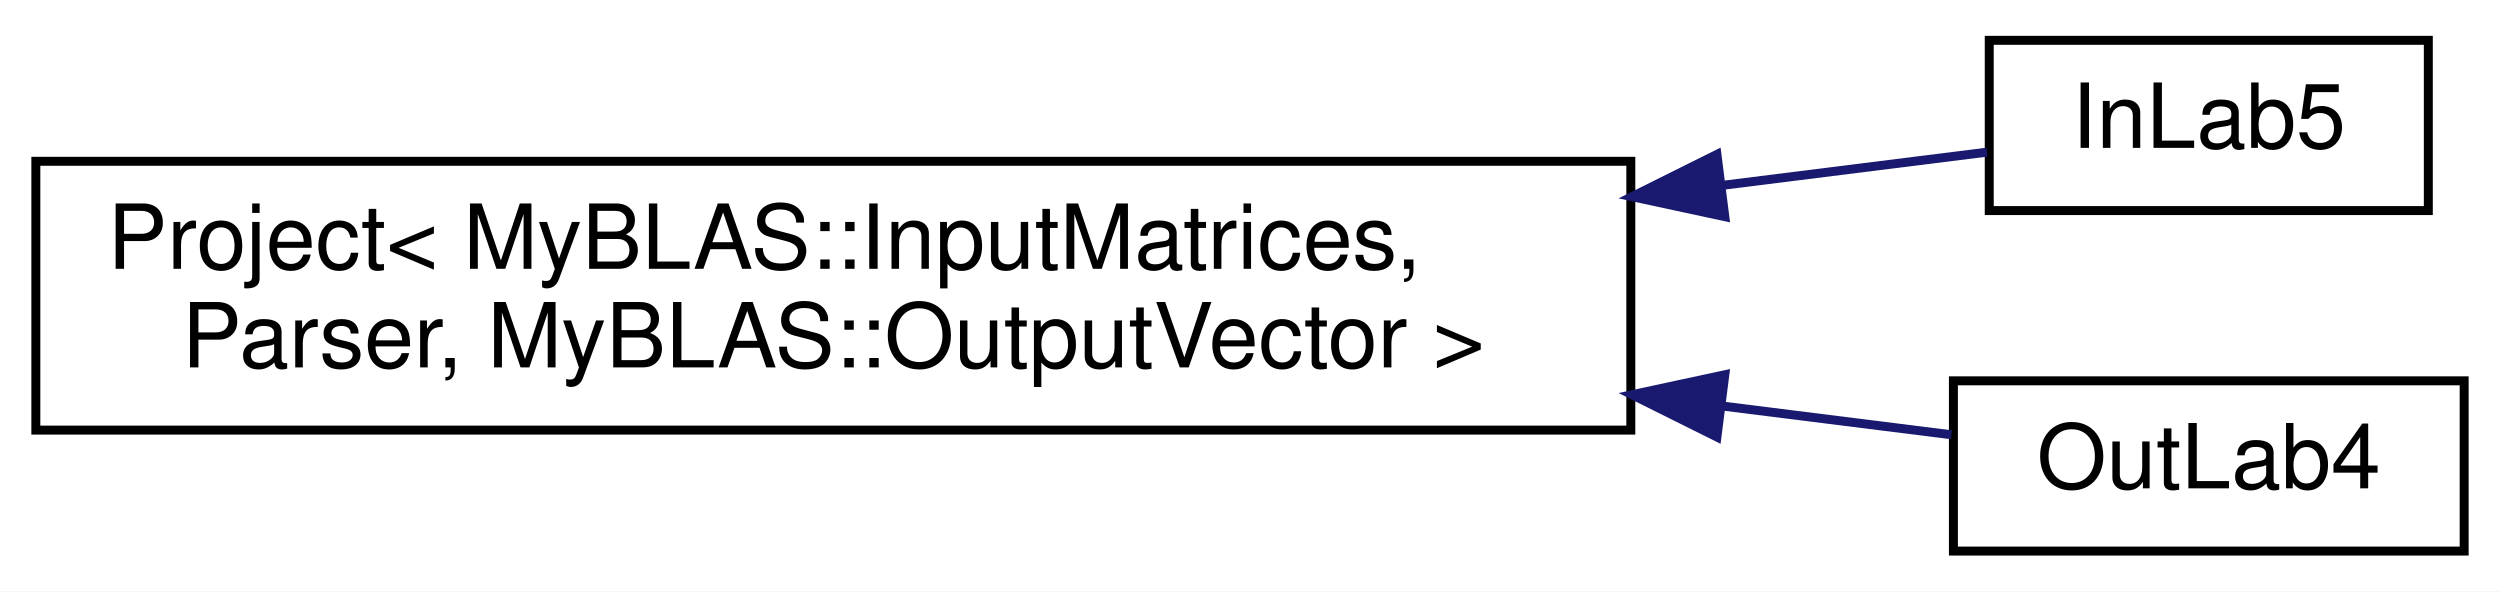
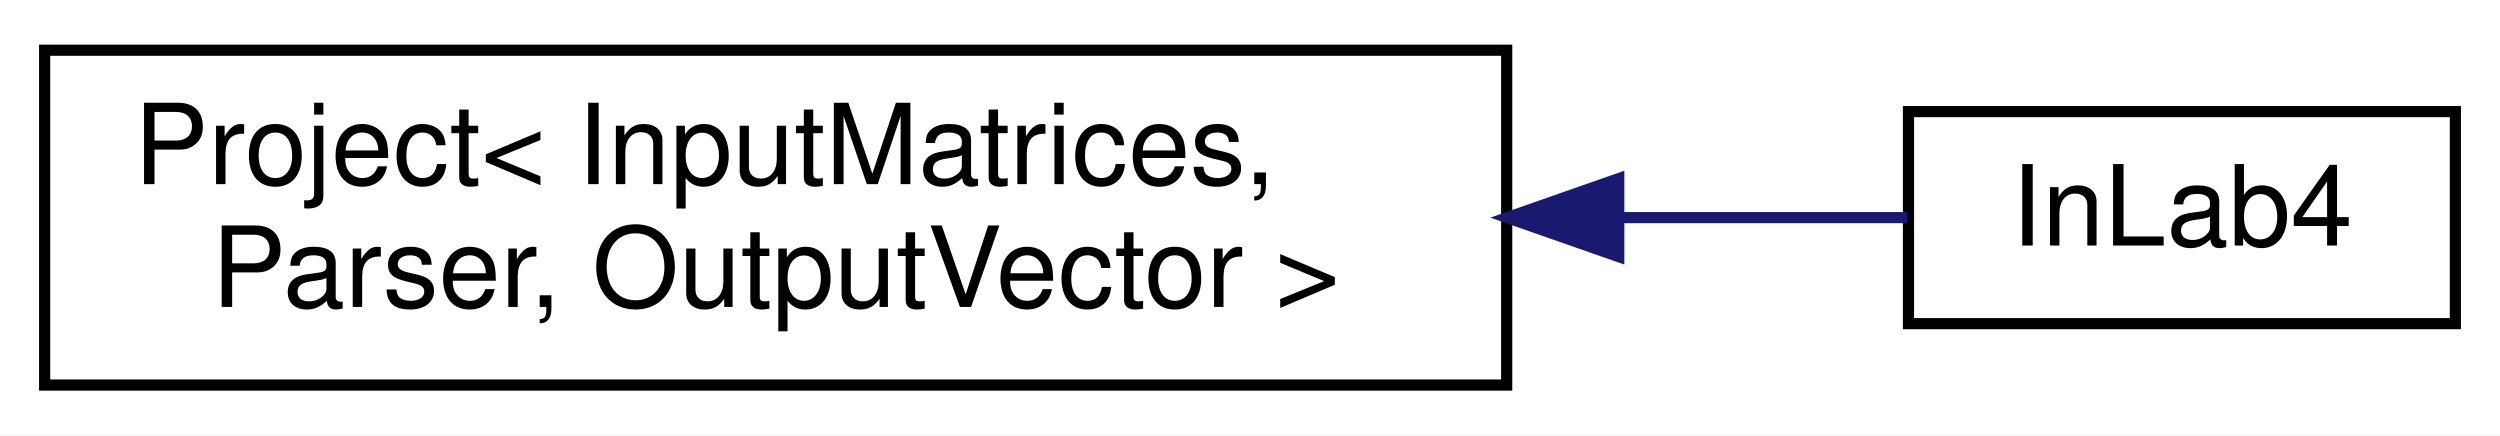
- <svg xmlns="http://www.w3.org/2000/svg" xmlns:xlink="http://www.w3.org/1999/xlink" width="279pt" height="66pt" viewBox="0.00 0.00 279.00 66.00">
-   <g id="graph0" class="graph" transform="scale(1 1) rotate(0) translate(4 62)">
-     <polygon fill="white" stroke="transparent" points="-4,4 -4,-62 275,-62 275,4 -4,4" />
+ <svg xmlns="http://www.w3.org/2000/svg" xmlns:xlink="http://www.w3.org/1999/xlink" width="224pt" height="39pt" viewBox="0.00 0.00 224.00 39.00">
+   <g id="graph0" class="graph" transform="scale(1 1) rotate(0) translate(4 35)">
+     <polygon fill="white" stroke="transparent" points="-4,4 -4,-35 220,-35 220,4 -4,4" />
    <g id="node1" class="node">
      <g id="a_node1">
        <a xlink:href="db/d91/classProject.html" target="_top" xlink:title=" ">
-           <polygon fill="white" stroke="black" points="0,-14 0,-44 178,-44 178,-14 0,-14" />
-           <text text-anchor="start" x="8" y="-32" font-family="Helvetica,sans-Serif" font-size="10.00">Project&lt; MyBLAS::InputMatrices,</text>
-           <text text-anchor="middle" x="89" y="-21" font-family="Helvetica,sans-Serif" font-size="10.00"> Parser, MyBLAS::OutputVector &gt;</text>
+           <polygon fill="white" stroke="black" points="0,-0.5 0,-30.5 131,-30.5 131,-0.5 0,-0.5" />
+           <text text-anchor="start" x="8" y="-18.5" font-family="Helvetica,sans-Serif" font-size="10.00">Project&lt; InputMatrices,</text>
+           <text text-anchor="middle" x="65.5" y="-7.5" font-family="Helvetica,sans-Serif" font-size="10.00"> Parser, OutputVector &gt;</text>
        </a>
      </g>
    </g>
    <g id="node2" class="node">
      <g id="a_node2">
-         <a xlink:href="d8/deb/classInLab5.html" target="_top" xlink:title="This class is a child of the Project class and is used to solve a system of linear equations using fo...">
-           <polygon fill="white" stroke="black" points="218,-38.5 218,-57.5 267,-57.5 267,-38.5 218,-38.5" />
-           <text text-anchor="middle" x="242.5" y="-45.5" font-family="Helvetica,sans-Serif" font-size="10.00">InLab5</text>
+         <a xlink:href="dc/d9f/classInLab4.html" target="_top" xlink:title="This class is a child of the Project class and is used to solve a system of linear equations using fo...">
+           <polygon fill="white" stroke="black" points="167,-6 167,-25 216,-25 216,-6 167,-6" />
+           <text text-anchor="middle" x="191.5" y="-13" font-family="Helvetica,sans-Serif" font-size="10.00">InLab4</text>
        </a>
      </g>
    </g>
    <g id="edge1" class="edge">
-       <path fill="none" stroke="midnightblue" d="M188.25,-41.32C199.09,-42.68 209.26,-43.96 217.74,-45.02" />
-       <polygon fill="midnightblue" stroke="midnightblue" points="188.49,-37.82 178.13,-40.05 187.61,-44.77 188.49,-37.82" />
-     </g>
-     <g id="node3" class="node">
-       <g id="a_node3">
-         <a xlink:href="d8/d5b/classOutLab4.html" target="_top" xlink:title="This class is a child of the Project class and is used to solve a system of linear equations using fo...">
-           <polygon fill="white" stroke="black" points="214,-0.5 214,-19.5 271,-19.5 271,-0.5 214,-0.5" />
-           <text text-anchor="middle" x="242.5" y="-7.5" font-family="Helvetica,sans-Serif" font-size="10.00">OutLab4</text>
-         </a>
-       </g>
-     </g>
-     <g id="edge2" class="edge">
-       <path fill="none" stroke="midnightblue" d="M188.27,-16.68C197.46,-15.52 206.17,-14.43 213.77,-13.48" />
-       <polygon fill="midnightblue" stroke="midnightblue" points="187.61,-13.23 178.13,-17.95 188.49,-20.18 187.61,-13.23" />
+       <path fill="none" stroke="midnightblue" d="M141.19,-15.5C150.44,-15.5 159.3,-15.5 166.89,-15.5" />
+       <polygon fill="midnightblue" stroke="midnightblue" points="141.04,-12 131.04,-15.5 141.04,-19 141.04,-12" />
    </g>
  </g>
</svg>
